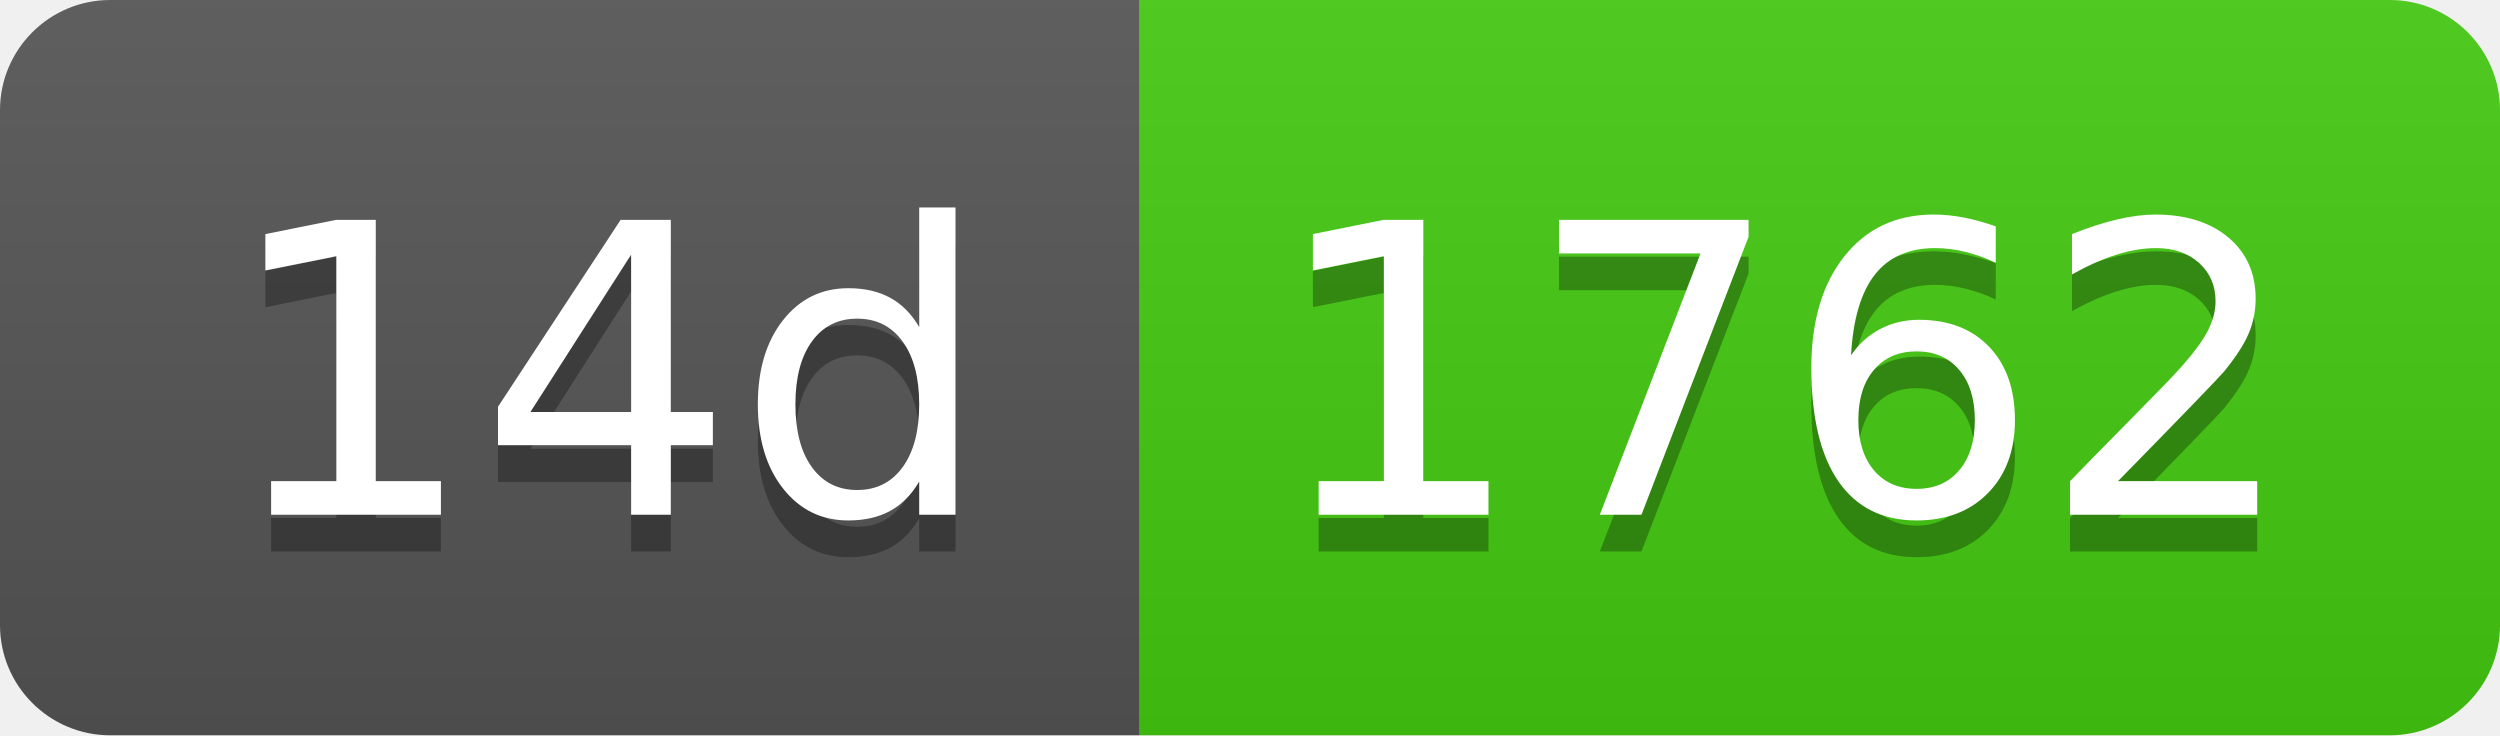
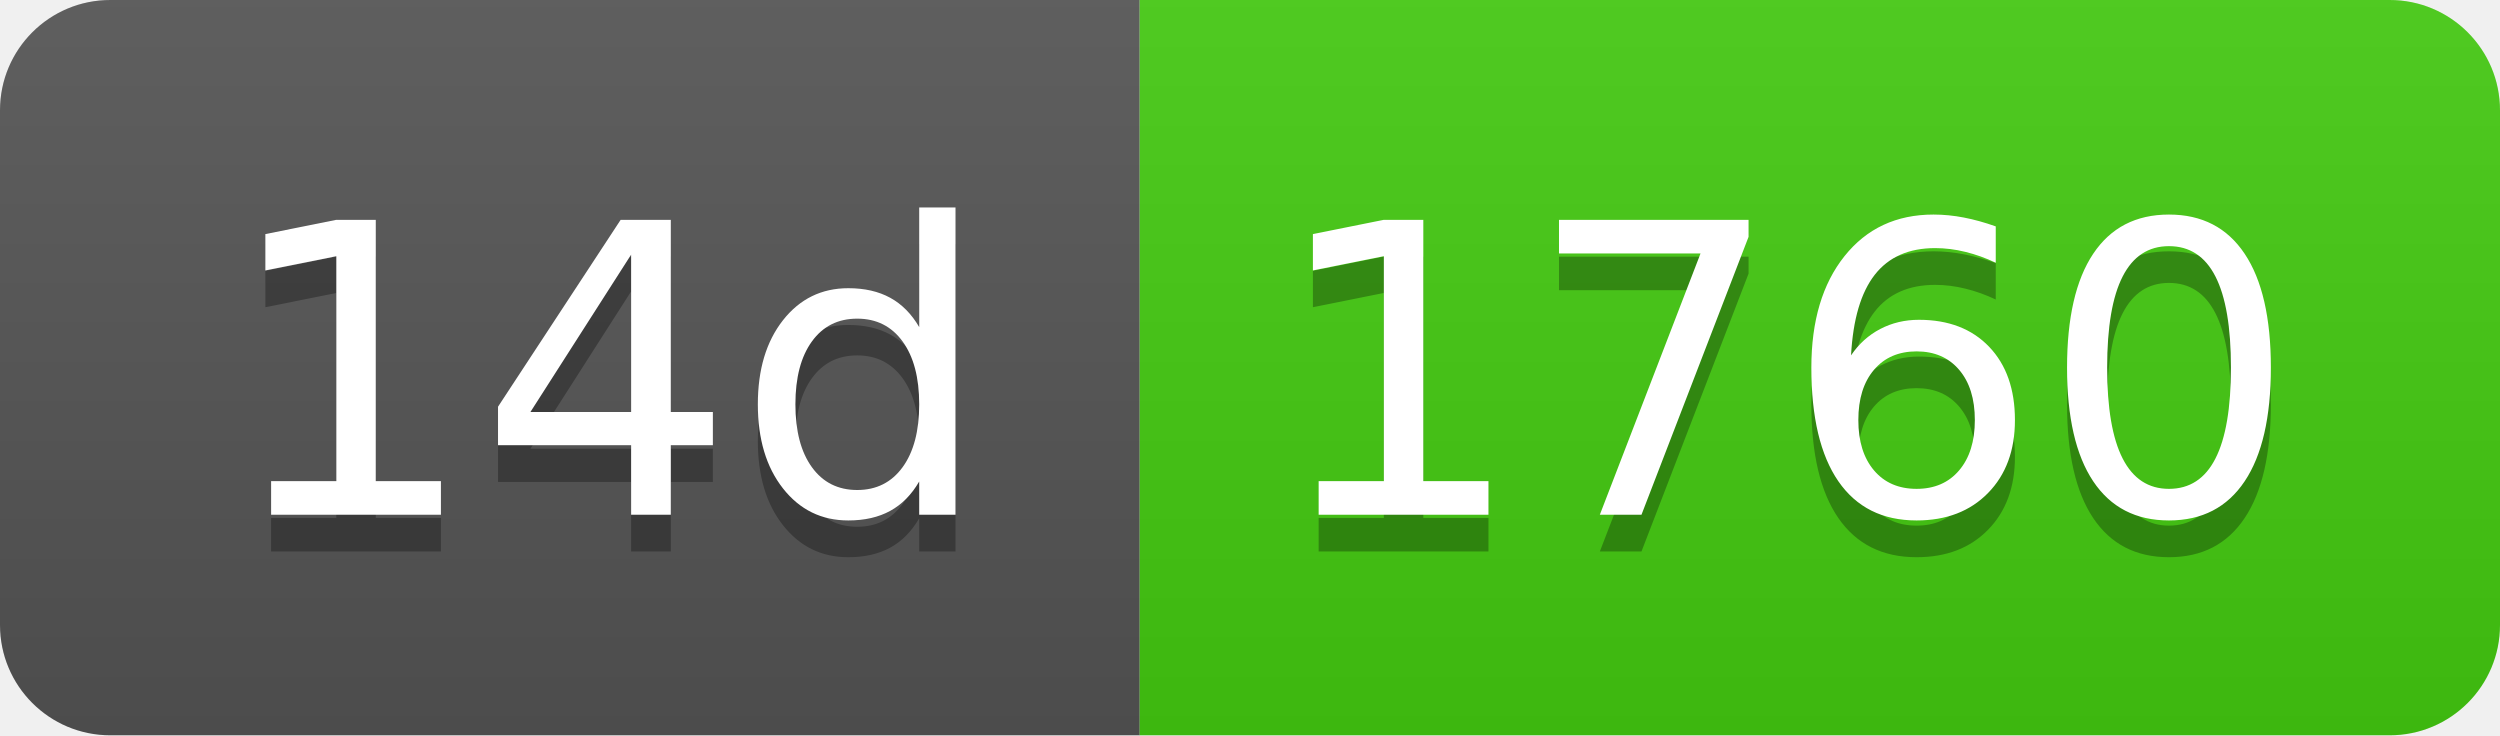
- <svg xmlns="http://www.w3.org/2000/svg" width="68" height="20" role="img" aria-label="14d: 1762">
+ <svg xmlns="http://www.w3.org/2000/svg" width="68" height="20" role="img" aria-label="14d: 1760">
  <linearGradient id="s" x2="0" y2="100%">
    <stop offset="0" stop-color="#bbb" stop-opacity=".1" />
    <stop offset="1" stop-opacity=".1" />
  </linearGradient>
  <clipPath id="r">
    <rect width="68" height="20" rx="3" fill="#fff" />
  </clipPath>
  <g clip-path="url(#r)">
    <rect width="31" height="20" fill="#555" />
    <rect x="31" width="37" height="20" fill="#4c1" />
    <rect width="68" height="20" fill="url(#s)" />
  </g>
  <g fill="#fff" text-anchor="middle" font-family="Verdana,Geneva,DejaVu Sans,sans-serif" text-rendering="geometricPrecision" font-size="110">
    <text aria-hidden="true" x="165" y="150" fill="#010101" fill-opacity=".3" transform="scale(.1)" textLength="210">14d</text>
    <text x="165" y="140" transform="scale(.1)" fill="#fff" textLength="210">14d</text>
-     <text aria-hidden="true" x="485" y="150" fill="#010101" fill-opacity=".3" transform="scale(.1)" textLength="270">1762</text>
-     <text x="485" y="140" transform="scale(.1)" fill="#fff" textLength="270">1762</text>
+     <text aria-hidden="true" x="485" y="150" fill="#010101" fill-opacity=".3" transform="scale(.1)" textLength="270">1760</text>
+     <text x="485" y="140" transform="scale(.1)" fill="#fff" textLength="270">1760</text>
  </g>
</svg>
